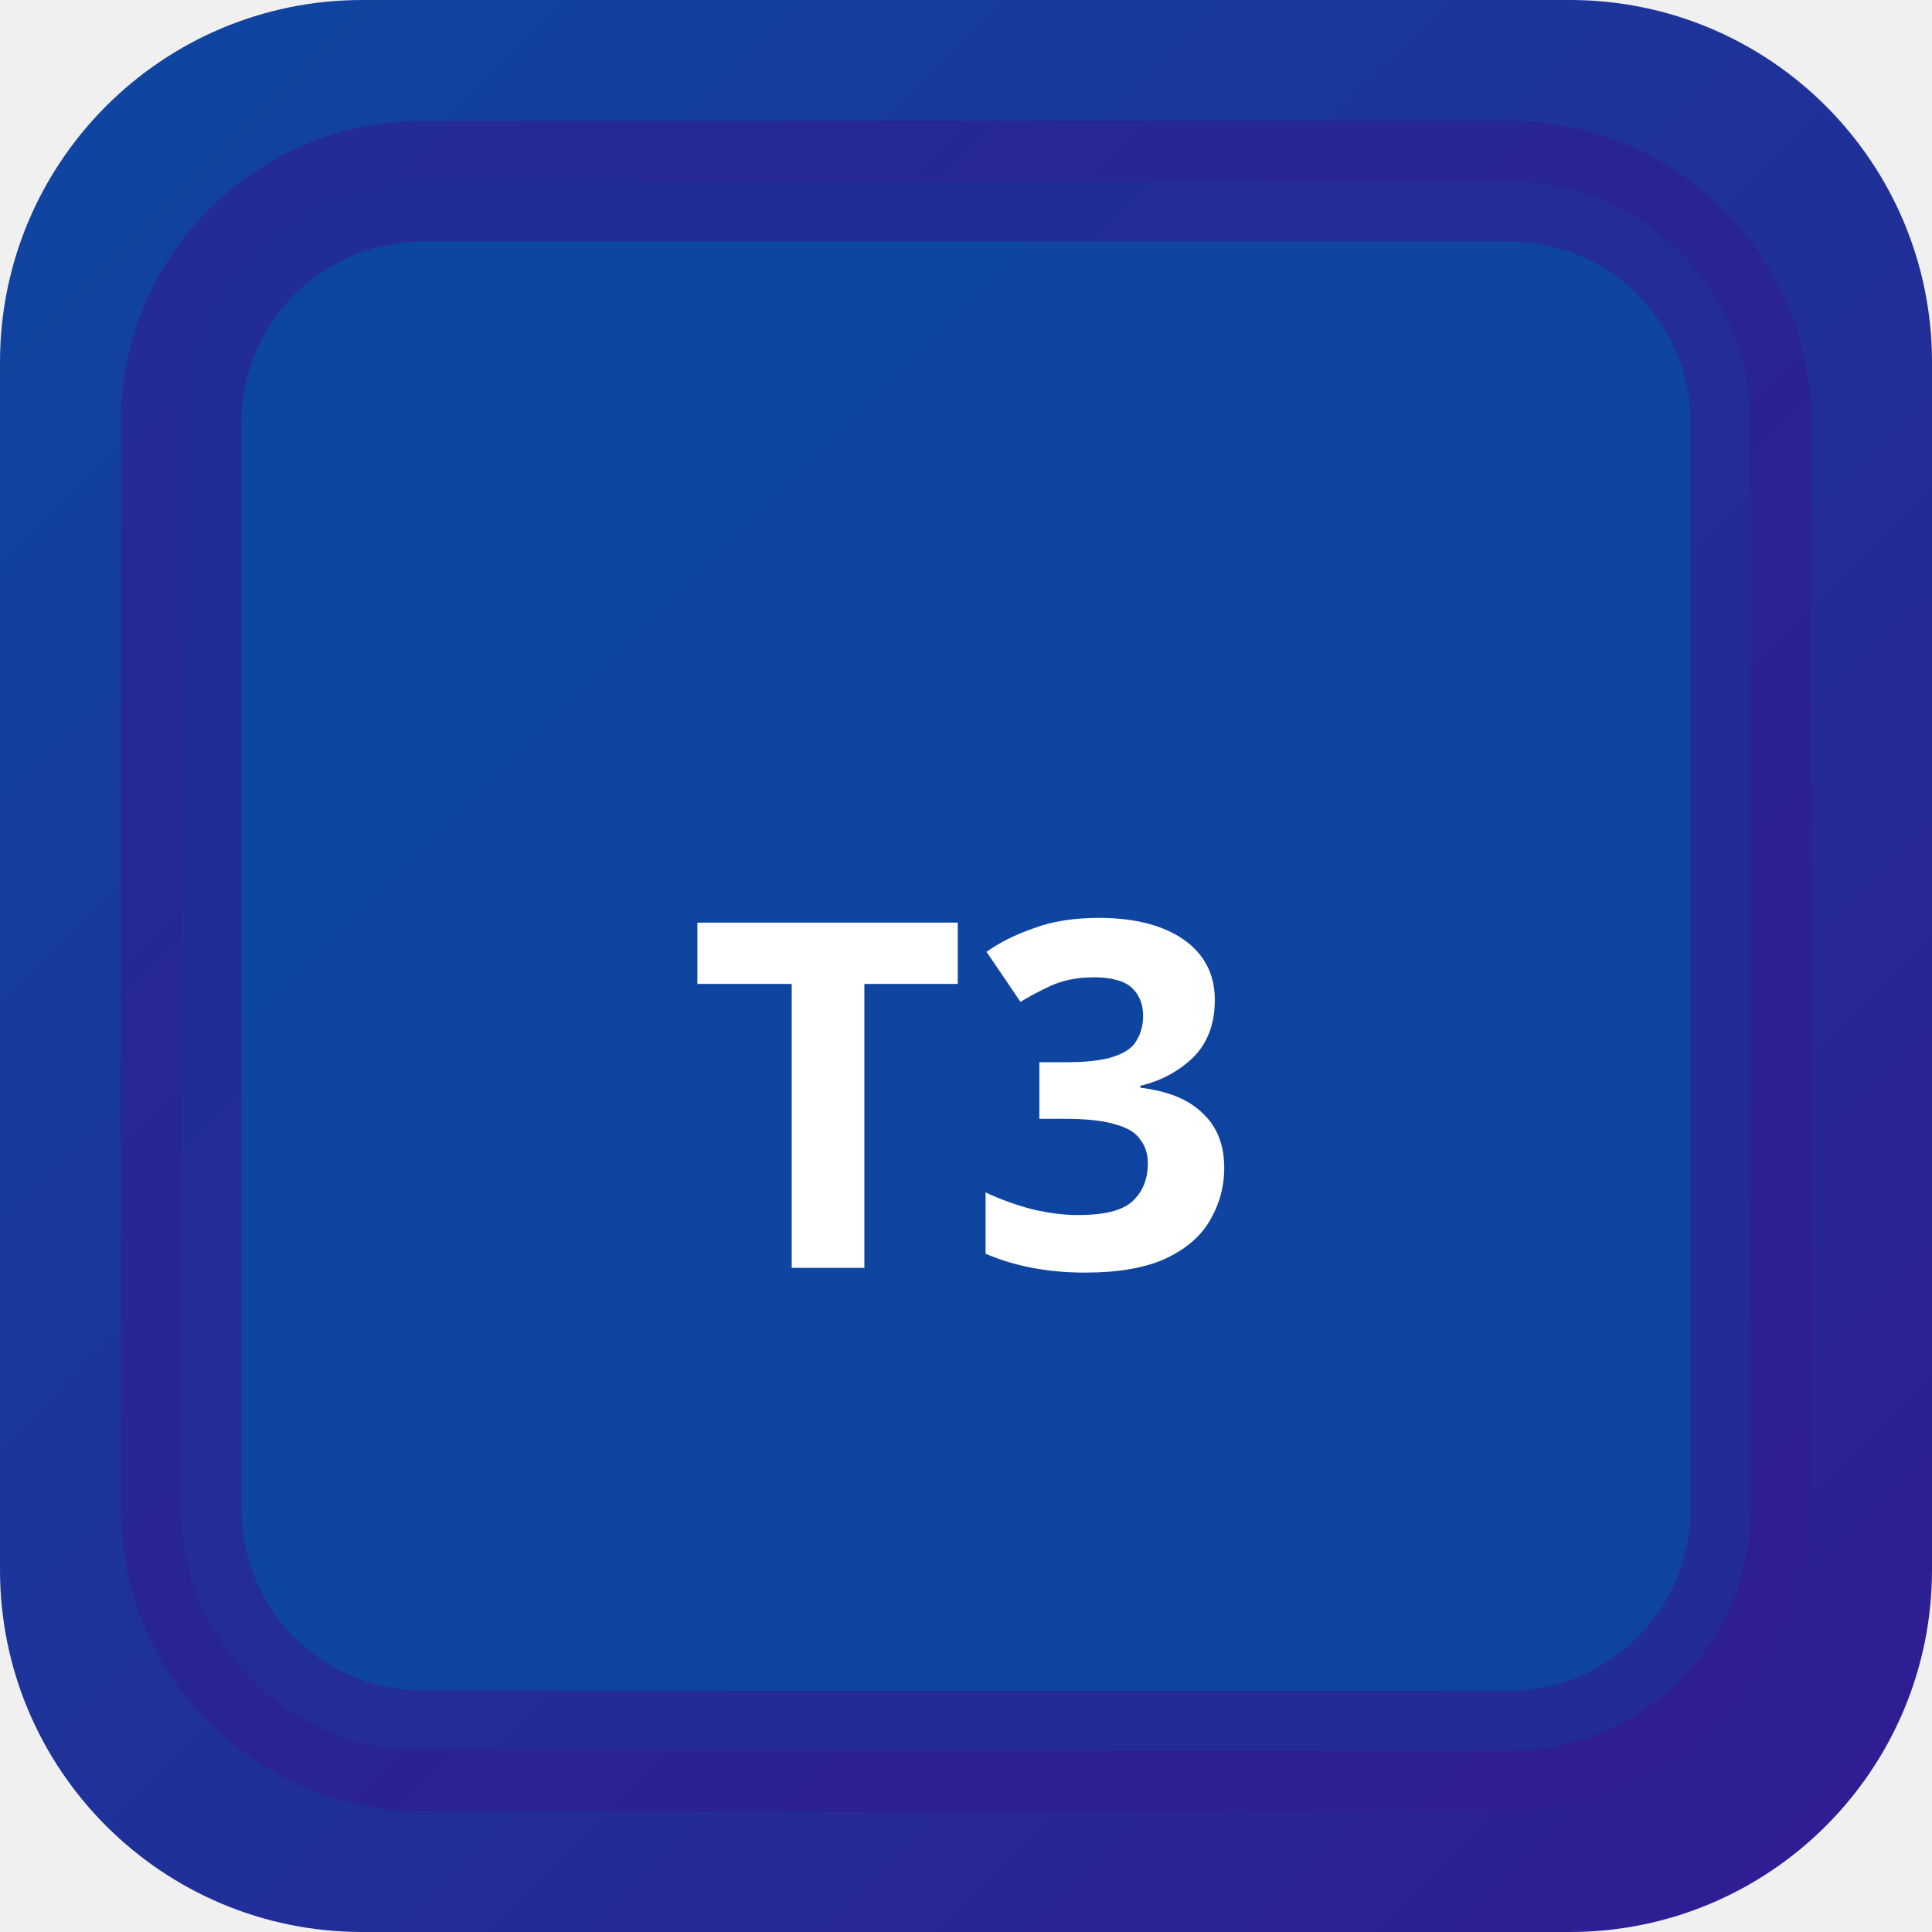
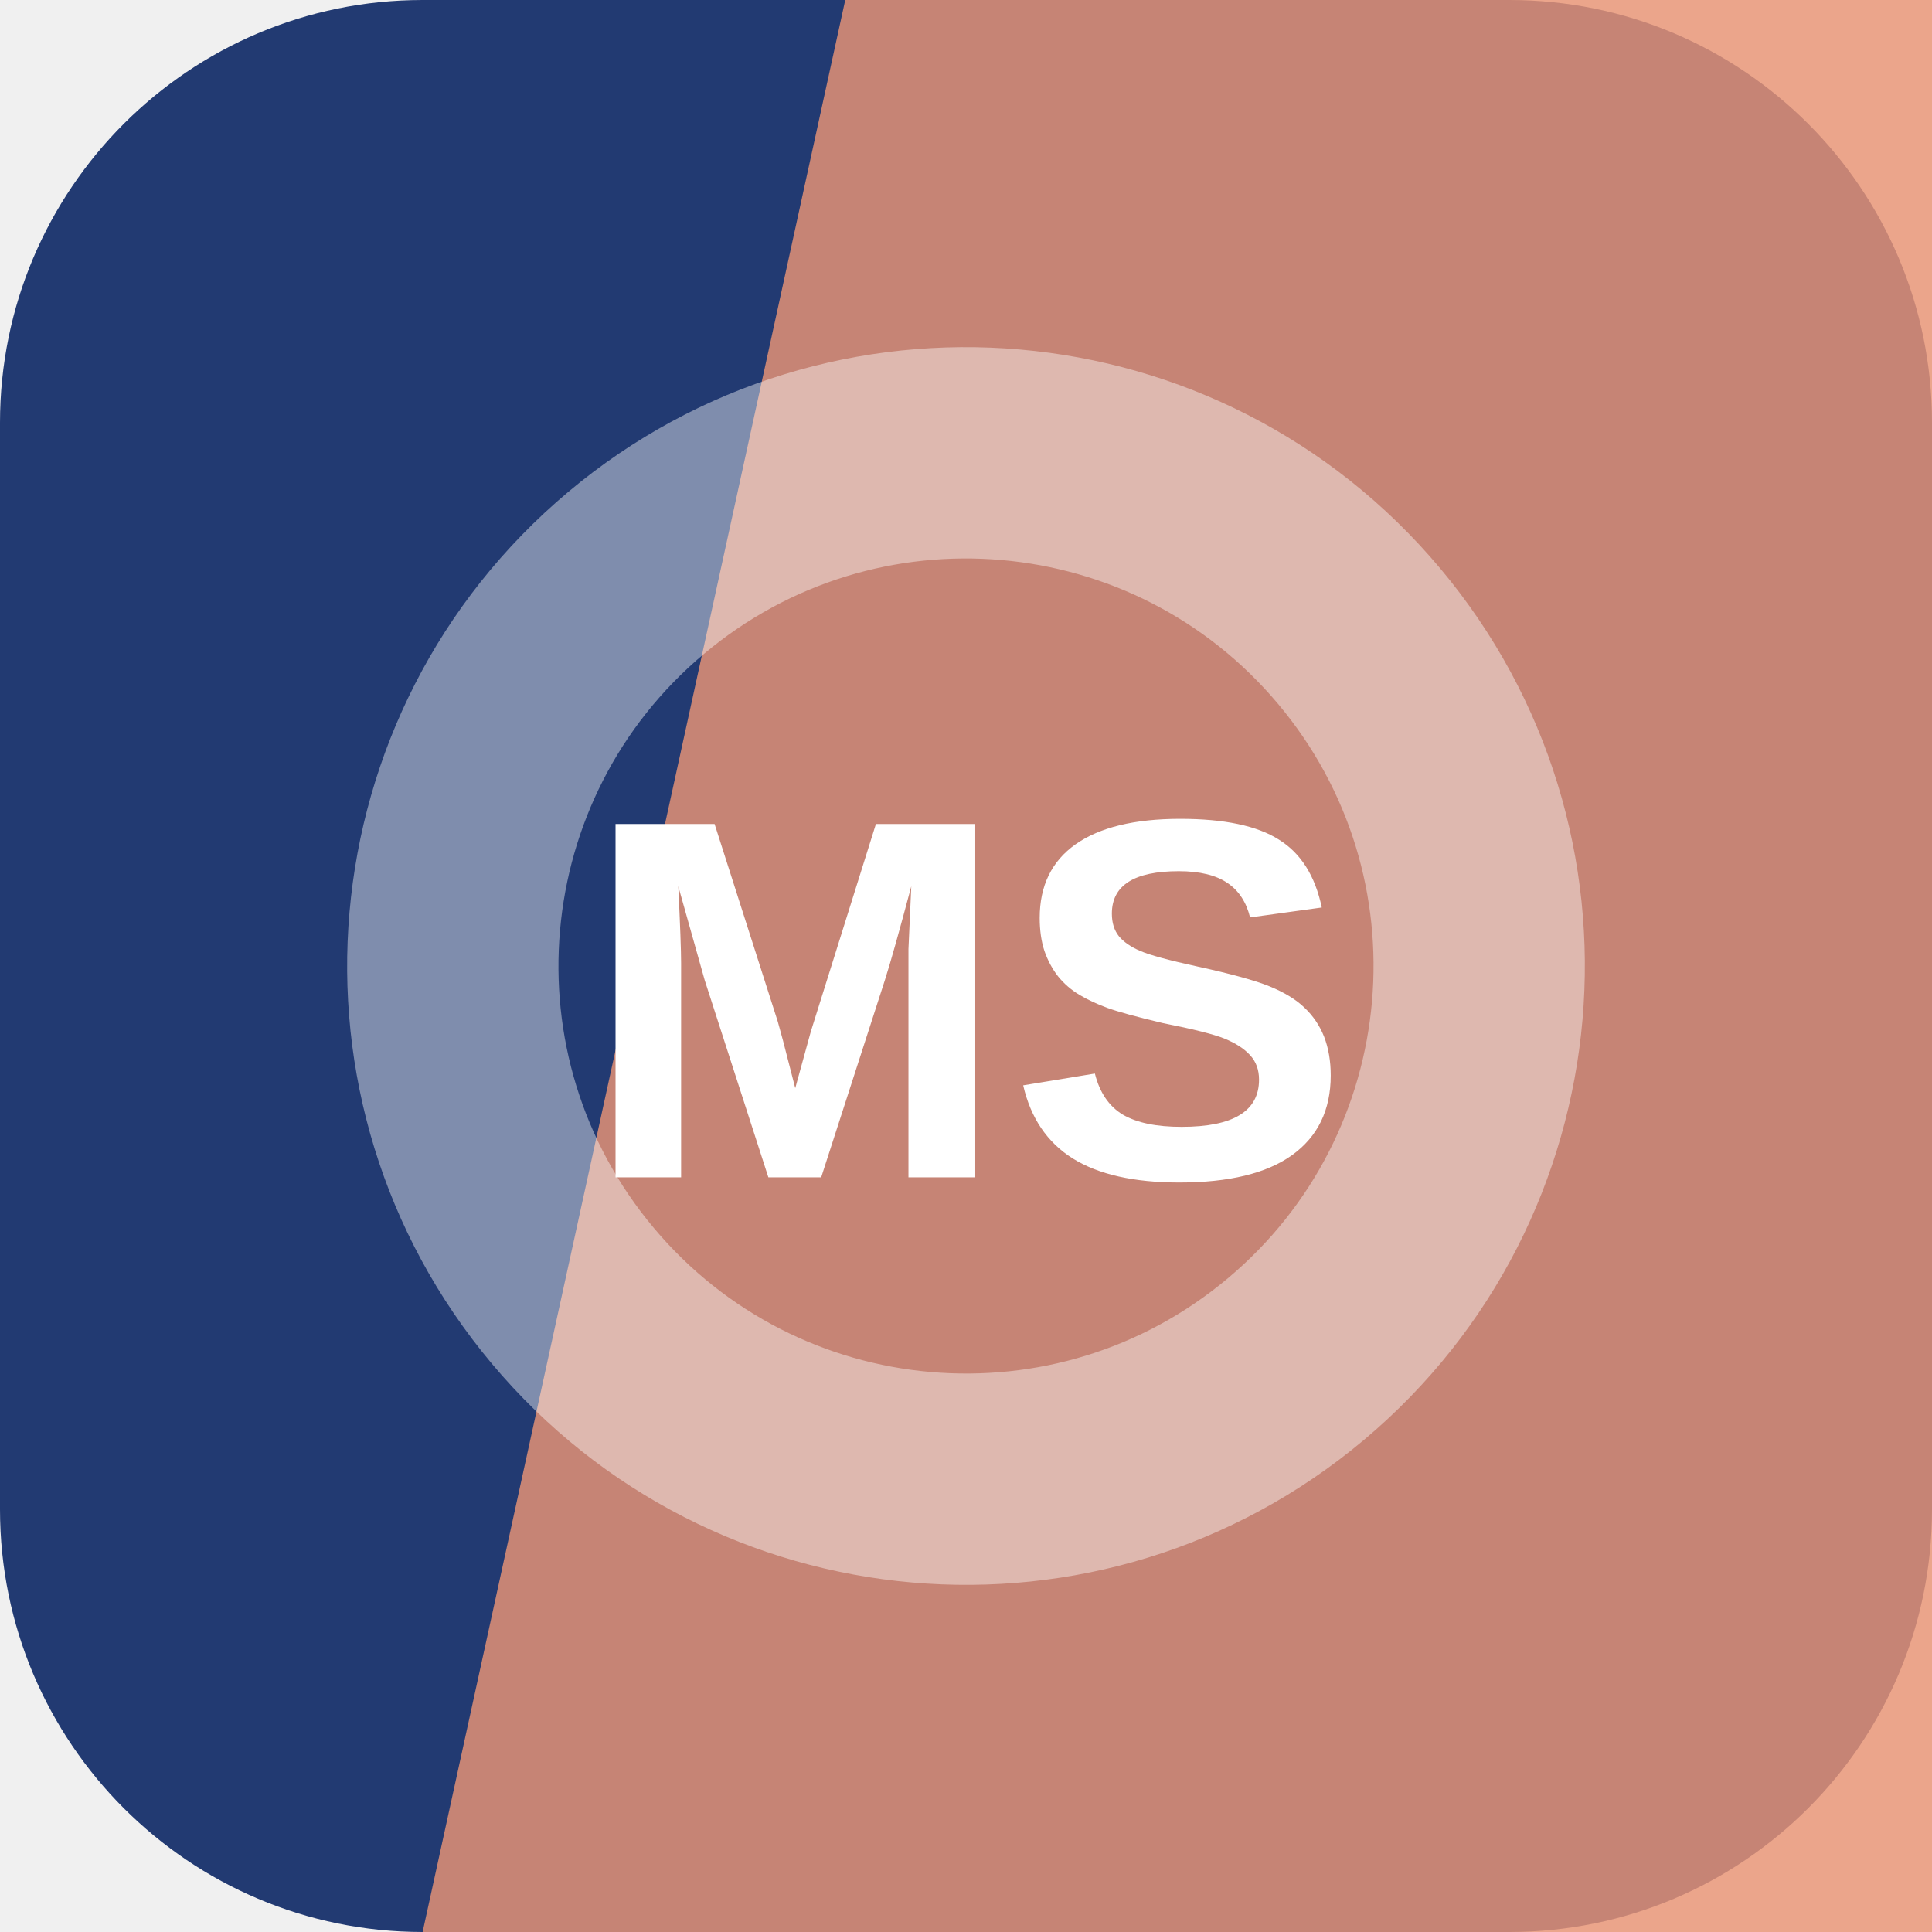
- <svg xmlns="http://www.w3.org/2000/svg" width="32" height="32" viewBox="0 0 32 32">
-   <defs>
-     <linearGradient id="bgt3b0" x1="0" y1="0" x2="1" y2="1">
-       <stop offset="0%" stop-color="#0d47a1" />
-       <stop offset="100%" stop-color="#311b92" />
-     </linearGradient>
-   </defs>
-   <rect width="32" height="32" rx="6" fill="url(#bgt3b0)" />
-   <rect x="3" y="3" width="26" height="26" rx="4" fill="rgba(13,71,161,0.9)" stroke="rgba(49,27,146,0.6)" stroke-width="2" />
-   <text x="16" y="21" text-anchor="middle" fill="#fff" font-size="8" font-weight="700" font-family="system-ui">T3</text>
+ <svg xmlns="http://www.w3.org/2000/svg" width="64" height="64" viewBox="0 0 64 64" role="img">
+   <rect width="64" height="64" rx="14" fill="hsl(222 54% 29%)" />
+   <path d="M28 0h36v64H14Z" fill="hsl(16 74% 69%)" opacity="0.82" />
+   <g transform="rotate(230 32 32)" opacity="0.42">
+     <circle cx="32" cy="32" r="17" fill="none" stroke="#ffffff" stroke-width="7" />
+   </g>
+   <text x="32" y="39" text-anchor="middle" fill="#ffffff" font-family="Arial,Helvetica,sans-serif" font-size="17" font-weight="700" letter-spacing="0">MS</text>
</svg>
